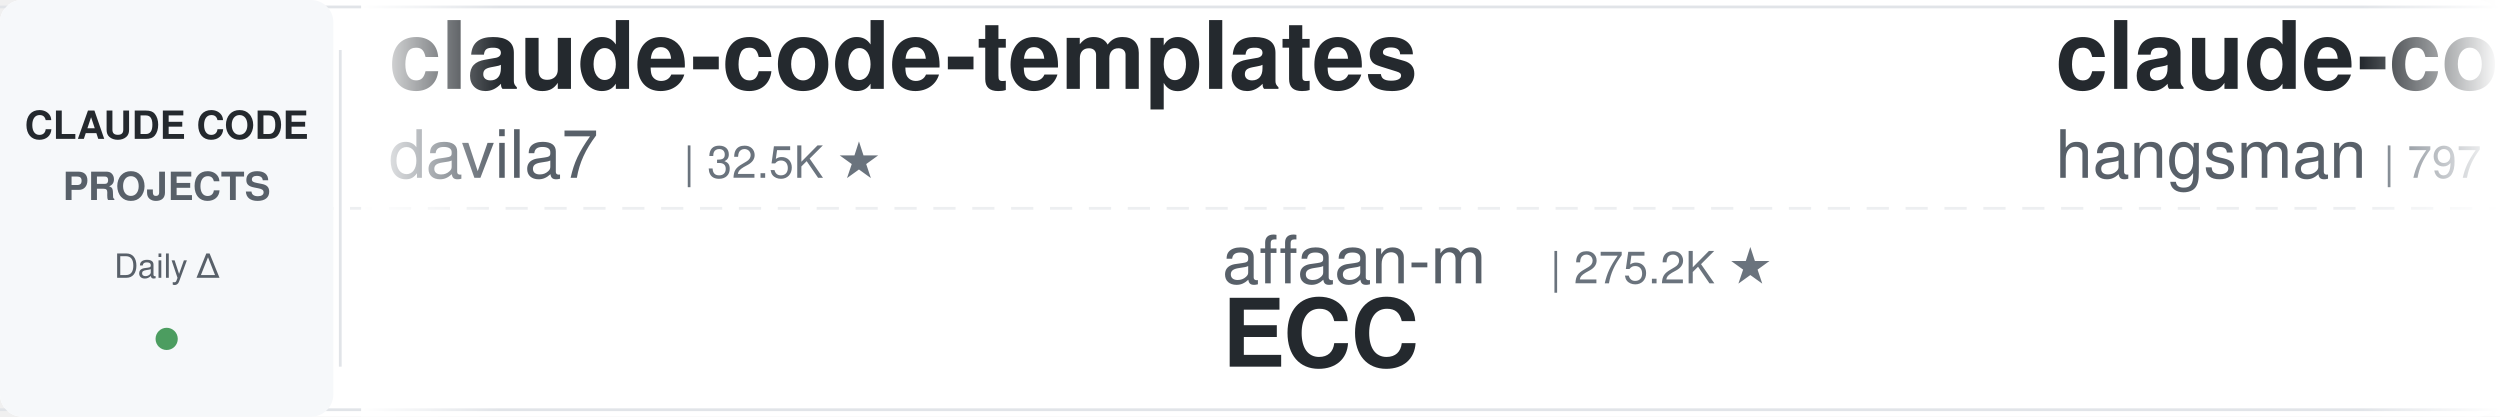
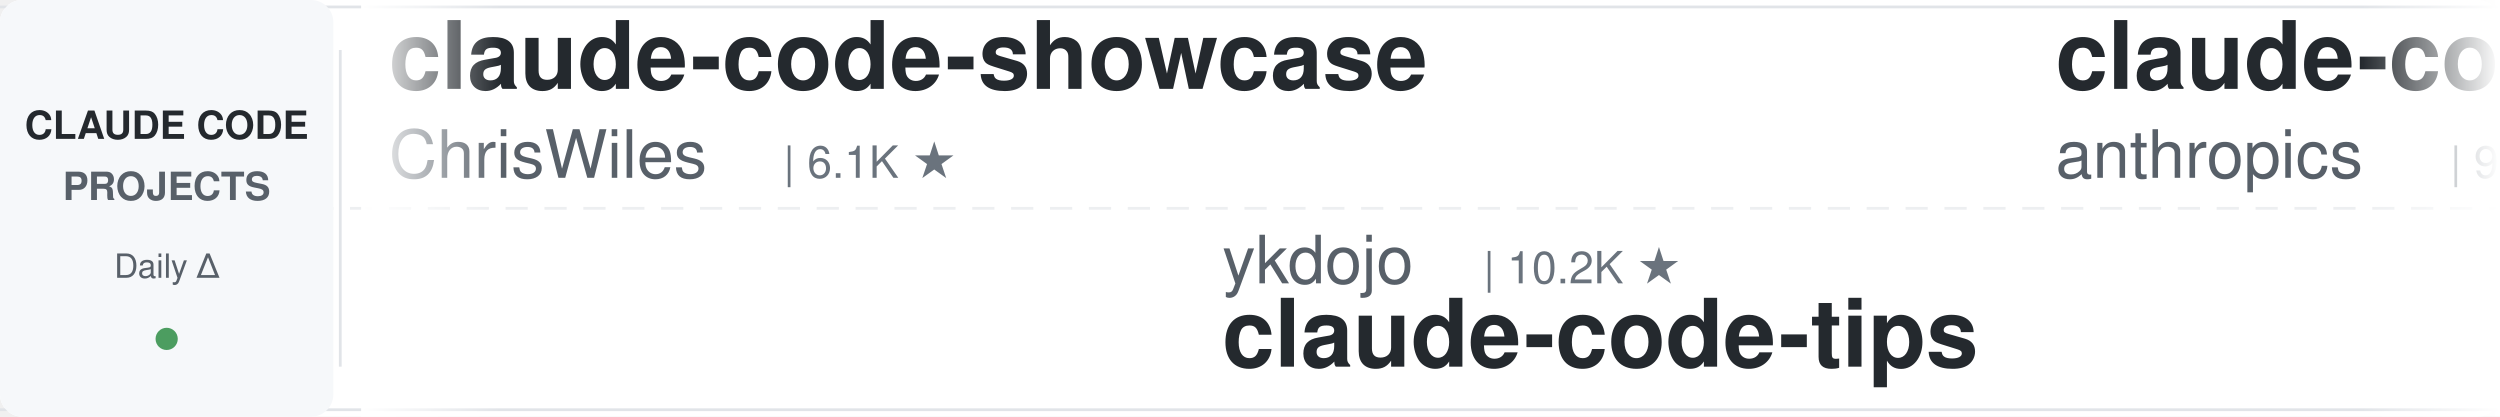
<svg xmlns="http://www.w3.org/2000/svg" width="900" height="150">
  <defs>
    <linearGradient id="leftFade" x1="0%" y1="0%" x2="100%" y2="0%">
      <stop offset="0%" style="stop-color:#ffffff;stop-opacity:1" />
      <stop offset="100%" style="stop-color:#ffffff;stop-opacity:0" />
    </linearGradient>
    <linearGradient id="rightFade" x1="0%" y1="0%" x2="100%" y2="0%">
      <stop offset="0%" style="stop-color:#ffffff;stop-opacity:0" />
      <stop offset="100%" style="stop-color:#ffffff;stop-opacity:1" />
    </linearGradient>
  </defs>
  <rect width="900" height="150" fill="#ffffff" rx="8" />
  <rect x="0" y="2" width="900" height="1" fill="#e1e4e8" />
  <rect x="0" y="147" width="900" height="1" fill="#e1e4e8" />
  <line x1="0" y1="75" x2="900" y2="75" stroke="#e1e4e8" stroke-width="1" stroke-dasharray="8 6" opacity="0.6" />
  <rect x="0" y="0" width="120" height="150" fill="#f6f8fa" rx="8" />
  <text x="60" y="50" font-family="-apple-system, BlinkMacSystemFont, 'Segoe UI', Helvetica, Arial, sans-serif" font-size="14" font-weight="600" fill="#24292e" text-anchor="middle">CLAUDE CODE</text>
  <text x="60" y="72" font-family="-apple-system, BlinkMacSystemFont, 'Segoe UI', Helvetica, Arial, sans-serif" font-size="14" font-weight="600" fill="#586069" text-anchor="middle">PROJECTS</text>
  <text x="60" y="100" font-family="-apple-system, BlinkMacSystemFont, 'Segoe UI', Helvetica, Arial, sans-serif" font-size="12" font-weight="500" fill="#586069" text-anchor="middle">Daily Δ</text>
  <circle cx="60" cy="122" r="4" fill="#22863a" opacity="0.8" />
  <rect x="122" y="18" width="1" height="114" fill="#e1e4e8" />
  <clipPath id="tickerClip">
    <rect x="130" y="0" width="770" height="150" />
  </clipPath>
  <g clip-path="url(#tickerClip)">
    <g id="tickerItems">
      <animateTransform attributeName="transform" attributeType="XML" type="translate" from="0 0" to="-3000 0" dur="54s" repeatCount="indefinite" />
      <g transform="translate(0, 0)">
-         <text x="140" y="32" font-family="-apple-system, BlinkMacSystemFont, 'Segoe UI', Helvetica, Arial, sans-serif" font-size="34" font-weight="600" fill="#24292e">claude-code-templates</text>
-         <text x="140" y="64" font-family="-apple-system, BlinkMacSystemFont, 'Segoe UI', Helvetica, Arial, sans-serif" font-size="24" font-weight="400" fill="#586069">davila7</text>
-         <text x="246" y="64" font-family="-apple-system, BlinkMacSystemFont, 'Segoe UI', Helvetica, Arial, sans-serif" font-size="16" font-weight="500" fill="#6a737d">| 32.5K ★</text>
+         <text x="140" y="32" font-family="-apple-system, BlinkMacSystemFont, 'Segoe UI', Helvetica, Arial, sans-serif" font-size="34" font-weight="600" fill="#24292e">claude-code-showcase</text>
+         <text x="140" y="64" font-family="-apple-system, BlinkMacSystemFont, 'Segoe UI', Helvetica, Arial, sans-serif" font-size="24" font-weight="400" fill="#586069">ChrisWiles</text>
+         <text x="282" y="64" font-family="-apple-system, BlinkMacSystemFont, 'Segoe UI', Helvetica, Arial, sans-serif" font-size="16" font-weight="500" fill="#6a737d">| 6.1K ★</text>
      </g>
      <g transform="translate(300, 0)">
-         <text x="140" y="102" font-family="-apple-system, BlinkMacSystemFont, 'Segoe UI', Helvetica, Arial, sans-serif" font-size="24" font-weight="400" fill="#586069">affaan-m</text>
-         <text x="258" y="102" font-family="-apple-system, BlinkMacSystemFont, 'Segoe UI', Helvetica, Arial, sans-serif" font-size="16" font-weight="500" fill="#6a737d">| 275.2K ★</text>
-         <text x="140" y="132" font-family="-apple-system, BlinkMacSystemFont, 'Segoe UI', Helvetica, Arial, sans-serif" font-size="34" font-weight="600" fill="#24292e">ECC</text>
+         <text x="140" y="102" font-family="-apple-system, BlinkMacSystemFont, 'Segoe UI', Helvetica, Arial, sans-serif" font-size="24" font-weight="400" fill="#586069">ykdojo</text>
+         <text x="234" y="102" font-family="-apple-system, BlinkMacSystemFont, 'Segoe UI', Helvetica, Arial, sans-serif" font-size="16" font-weight="500" fill="#6a737d">| 10.2K ★</text>
+         <text x="140" y="132" font-family="-apple-system, BlinkMacSystemFont, 'Segoe UI', Helvetica, Arial, sans-serif" font-size="34" font-weight="600" fill="#24292e">claude-code-tips</text>
      </g>
      <g transform="translate(600, 0)">
-         <text x="140" y="32" font-family="-apple-system, BlinkMacSystemFont, 'Segoe UI', Helvetica, Arial, sans-serif" font-size="34" font-weight="600" fill="#24292e">claude-code-source</text>
-         <text x="140" y="64" font-family="-apple-system, BlinkMacSystemFont, 'Segoe UI', Helvetica, Arial, sans-serif" font-size="24" font-weight="400" fill="#586069">hangsman</text>
-         <text x="258" y="64" font-family="-apple-system, BlinkMacSystemFont, 'Segoe UI', Helvetica, Arial, sans-serif" font-size="16" font-weight="500" fill="#6a737d">| 797 ★</text>
+         <text x="140" y="32" font-family="-apple-system, BlinkMacSystemFont, 'Segoe UI', Helvetica, Arial, sans-serif" font-size="34" font-weight="600" fill="#24292e">claude-code-base-action</text>
+         <text x="140" y="64" font-family="-apple-system, BlinkMacSystemFont, 'Segoe UI', Helvetica, Arial, sans-serif" font-size="24" font-weight="400" fill="#586069">anthropics</text>
+         <text x="282" y="64" font-family="-apple-system, BlinkMacSystemFont, 'Segoe UI', Helvetica, Arial, sans-serif" font-size="16" font-weight="500" fill="#6a737d">| 997 ★</text>
      </g>
      <g transform="translate(900, 0)">
-         <text x="140" y="102" font-family="-apple-system, BlinkMacSystemFont, 'Segoe UI', Helvetica, Arial, sans-serif" font-size="24" font-weight="400" fill="#586069">Cranot</text>
-         <text x="234" y="102" font-family="-apple-system, BlinkMacSystemFont, 'Segoe UI', Helvetica, Arial, sans-serif" font-size="16" font-weight="500" fill="#6a737d">| 2.9K ★</text>
-         <text x="140" y="132" font-family="-apple-system, BlinkMacSystemFont, 'Segoe UI', Helvetica, Arial, sans-serif" font-size="34" font-weight="600" fill="#24292e">claude-code-guide</text>
+         <text x="140" y="102" font-family="-apple-system, BlinkMacSystemFont, 'Segoe UI', Helvetica, Arial, sans-serif" font-size="24" font-weight="400" fill="#586069">digitalsamba</text>
+         <text x="306" y="102" font-family="-apple-system, BlinkMacSystemFont, 'Segoe UI', Helvetica, Arial, sans-serif" font-size="16" font-weight="500" fill="#6a737d">| 2.2K ★</text>
+         <text x="140" y="132" font-family="-apple-system, BlinkMacSystemFont, 'Segoe UI', Helvetica, Arial, sans-serif" font-size="34" font-weight="600" fill="#24292e">claude-code-video-toolki...</text>
      </g>
      <g transform="translate(1200, 0)">
-         <text x="140" y="32" font-family="-apple-system, BlinkMacSystemFont, 'Segoe UI', Helvetica, Arial, sans-serif" font-size="34" font-weight="600" fill="#24292e">learn-claude-code</text>
-         <text x="140" y="64" font-family="-apple-system, BlinkMacSystemFont, 'Segoe UI', Helvetica, Arial, sans-serif" font-size="24" font-weight="400" fill="#586069">shareAI-lab</text>
-         <text x="294" y="64" font-family="-apple-system, BlinkMacSystemFont, 'Segoe UI', Helvetica, Arial, sans-serif" font-size="16" font-weight="500" fill="#6a737d">| 78.2K ★</text>
+         <text x="140" y="32" font-family="-apple-system, BlinkMacSystemFont, 'Segoe UI', Helvetica, Arial, sans-serif" font-size="34" font-weight="600" fill="#24292e">claude-coder</text>
+         <text x="140" y="64" font-family="-apple-system, BlinkMacSystemFont, 'Segoe UI', Helvetica, Arial, sans-serif" font-size="24" font-weight="400" fill="#586069">kodu-ai</text>
+         <text x="246" y="64" font-family="-apple-system, BlinkMacSystemFont, 'Segoe UI', Helvetica, Arial, sans-serif" font-size="16" font-weight="500" fill="#6a737d">| 5.2K ★</text>
      </g>
      <g transform="translate(1500, 0)">
-         <text x="140" y="102" font-family="-apple-system, BlinkMacSystemFont, 'Segoe UI', Helvetica, Arial, sans-serif" font-size="24" font-weight="400" fill="#586069">Maciek-roboblog</text>
-         <text x="342" y="102" font-family="-apple-system, BlinkMacSystemFont, 'Segoe UI', Helvetica, Arial, sans-serif" font-size="16" font-weight="500" fill="#6a737d">| 8.7K ★</text>
-         <text x="140" y="132" font-family="-apple-system, BlinkMacSystemFont, 'Segoe UI', Helvetica, Arial, sans-serif" font-size="34" font-weight="600" fill="#24292e">Claude-Code-Usage-Monito...</text>
+         <text x="140" y="102" font-family="-apple-system, BlinkMacSystemFont, 'Segoe UI', Helvetica, Arial, sans-serif" font-size="24" font-weight="400" fill="#586069">Pimzino</text>
+         <text x="246" y="102" font-family="-apple-system, BlinkMacSystemFont, 'Segoe UI', Helvetica, Arial, sans-serif" font-size="16" font-weight="500" fill="#6a737d">| 3.9K ★</text>
+         <text x="140" y="132" font-family="-apple-system, BlinkMacSystemFont, 'Segoe UI', Helvetica, Arial, sans-serif" font-size="34" font-weight="600" fill="#24292e">claude-code-spec-workflo...</text>
      </g>
      <g transform="translate(1800, 0)">
-         <text x="140" y="32" font-family="-apple-system, BlinkMacSystemFont, 'Segoe UI', Helvetica, Arial, sans-serif" font-size="34" font-weight="600" fill="#24292e">claude-code-proxy</text>
-         <text x="140" y="64" font-family="-apple-system, BlinkMacSystemFont, 'Segoe UI', Helvetica, Arial, sans-serif" font-size="24" font-weight="400" fill="#586069">1rgs</text>
-         <text x="210" y="64" font-family="-apple-system, BlinkMacSystemFont, 'Segoe UI', Helvetica, Arial, sans-serif" font-size="16" font-weight="500" fill="#6a737d">| 3.8K ★</text>
+         <text x="140" y="32" font-family="-apple-system, BlinkMacSystemFont, 'Segoe UI', Helvetica, Arial, sans-serif" font-size="34" font-weight="600" fill="#24292e">claude-code-workflows</text>
+         <text x="140" y="64" font-family="-apple-system, BlinkMacSystemFont, 'Segoe UI', Helvetica, Arial, sans-serif" font-size="24" font-weight="400" fill="#586069">OneRedOak</text>
+         <text x="270" y="64" font-family="-apple-system, BlinkMacSystemFont, 'Segoe UI', Helvetica, Arial, sans-serif" font-size="16" font-weight="500" fill="#6a737d">| 3.9K ★</text>
      </g>
      <g transform="translate(2100, 0)">
-         <text x="140" y="102" font-family="-apple-system, BlinkMacSystemFont, 'Segoe UI', Helvetica, Arial, sans-serif" font-size="24" font-weight="400" fill="#586069">overwirehq</text>
-         <text x="282" y="102" font-family="-apple-system, BlinkMacSystemFont, 'Segoe UI', Helvetica, Arial, sans-serif" font-size="16" font-weight="500" fill="#6a737d">| 2.8K ★</text>
-         <text x="140" y="132" font-family="-apple-system, BlinkMacSystemFont, 'Segoe UI', Helvetica, Arial, sans-serif" font-size="34" font-weight="600" fill="#24292e">claude-code-telegram</text>
+         <text x="140" y="102" font-family="-apple-system, BlinkMacSystemFont, 'Segoe UI', Helvetica, Arial, sans-serif" font-size="24" font-weight="400" fill="#586069">asgeirtj</text>
+         <text x="258" y="102" font-family="-apple-system, BlinkMacSystemFont, 'Segoe UI', Helvetica, Arial, sans-serif" font-size="16" font-weight="500" fill="#6a737d">| 69.1K ★</text>
+         <text x="140" y="132" font-family="-apple-system, BlinkMacSystemFont, 'Segoe UI', Helvetica, Arial, sans-serif" font-size="34" font-weight="600" fill="#24292e">system_prompts_leaks</text>
      </g>
      <g transform="translate(2400, 0)">
-         <text x="140" y="32" font-family="-apple-system, BlinkMacSystemFont, 'Segoe UI', Helvetica, Arial, sans-serif" font-size="34" font-weight="600" fill="#24292e">system_prompts_leaks</text>
-         <text x="140" y="64" font-family="-apple-system, BlinkMacSystemFont, 'Segoe UI', Helvetica, Arial, sans-serif" font-size="24" font-weight="400" fill="#586069">asgeirtj</text>
-         <text x="258" y="64" font-family="-apple-system, BlinkMacSystemFont, 'Segoe UI', Helvetica, Arial, sans-serif" font-size="16" font-weight="500" fill="#6a737d">| 69.1K ★</text>
+         <text x="140" y="32" font-family="-apple-system, BlinkMacSystemFont, 'Segoe UI', Helvetica, Arial, sans-serif" font-size="34" font-weight="600" fill="#24292e">claude-code-infrastructu...</text>
+         <text x="140" y="64" font-family="-apple-system, BlinkMacSystemFont, 'Segoe UI', Helvetica, Arial, sans-serif" font-size="24" font-weight="400" fill="#586069">diet103</text>
+         <text x="246" y="64" font-family="-apple-system, BlinkMacSystemFont, 'Segoe UI', Helvetica, Arial, sans-serif" font-size="16" font-weight="500" fill="#6a737d">| 10.0K ★</text>
      </g>
      <g transform="translate(2700, 0)">
-         <text x="140" y="102" font-family="-apple-system, BlinkMacSystemFont, 'Segoe UI', Helvetica, Arial, sans-serif" font-size="24" font-weight="400" fill="#586069">frankbria</text>
-         <text x="270" y="102" font-family="-apple-system, BlinkMacSystemFont, 'Segoe UI', Helvetica, Arial, sans-serif" font-size="16" font-weight="500" fill="#6a737d">| 9.7K ★</text>
-         <text x="140" y="132" font-family="-apple-system, BlinkMacSystemFont, 'Segoe UI', Helvetica, Arial, sans-serif" font-size="34" font-weight="600" fill="#24292e">ralph-claude-code</text>
+         <text x="140" y="102" font-family="-apple-system, BlinkMacSystemFont, 'Segoe UI', Helvetica, Arial, sans-serif" font-size="24" font-weight="400" fill="#586069">repowise-dev</text>
+         <text x="306" y="102" font-family="-apple-system, BlinkMacSystemFont, 'Segoe UI', Helvetica, Arial, sans-serif" font-size="16" font-weight="500" fill="#6a737d">| 1.2K ★</text>
+         <text x="140" y="132" font-family="-apple-system, BlinkMacSystemFont, 'Segoe UI', Helvetica, Arial, sans-serif" font-size="34" font-weight="600" fill="#24292e">claude-code-prompts</text>
      </g>
      <g transform="translate(3000, 0)">
-         <text x="140" y="32" font-family="-apple-system, BlinkMacSystemFont, 'Segoe UI', Helvetica, Arial, sans-serif" font-size="34" font-weight="600" fill="#24292e">claude-code-templates</text>
-         <text x="140" y="64" font-family="-apple-system, BlinkMacSystemFont, 'Segoe UI', Helvetica, Arial, sans-serif" font-size="24" font-weight="400" fill="#586069">davila7</text>
-         <text x="246" y="64" font-family="-apple-system, BlinkMacSystemFont, 'Segoe UI', Helvetica, Arial, sans-serif" font-size="16" font-weight="500" fill="#6a737d">| 32.5K ★</text>
+         <text x="140" y="32" font-family="-apple-system, BlinkMacSystemFont, 'Segoe UI', Helvetica, Arial, sans-serif" font-size="34" font-weight="600" fill="#24292e">claude-code-showcase</text>
+         <text x="140" y="64" font-family="-apple-system, BlinkMacSystemFont, 'Segoe UI', Helvetica, Arial, sans-serif" font-size="24" font-weight="400" fill="#586069">ChrisWiles</text>
+         <text x="282" y="64" font-family="-apple-system, BlinkMacSystemFont, 'Segoe UI', Helvetica, Arial, sans-serif" font-size="16" font-weight="500" fill="#6a737d">| 6.1K ★</text>
      </g>
      <g transform="translate(3300, 0)">
-         <text x="140" y="102" font-family="-apple-system, BlinkMacSystemFont, 'Segoe UI', Helvetica, Arial, sans-serif" font-size="24" font-weight="400" fill="#586069">affaan-m</text>
-         <text x="258" y="102" font-family="-apple-system, BlinkMacSystemFont, 'Segoe UI', Helvetica, Arial, sans-serif" font-size="16" font-weight="500" fill="#6a737d">| 275.2K ★</text>
-         <text x="140" y="132" font-family="-apple-system, BlinkMacSystemFont, 'Segoe UI', Helvetica, Arial, sans-serif" font-size="34" font-weight="600" fill="#24292e">ECC</text>
+         <text x="140" y="102" font-family="-apple-system, BlinkMacSystemFont, 'Segoe UI', Helvetica, Arial, sans-serif" font-size="24" font-weight="400" fill="#586069">ykdojo</text>
+         <text x="234" y="102" font-family="-apple-system, BlinkMacSystemFont, 'Segoe UI', Helvetica, Arial, sans-serif" font-size="16" font-weight="500" fill="#6a737d">| 10.2K ★</text>
+         <text x="140" y="132" font-family="-apple-system, BlinkMacSystemFont, 'Segoe UI', Helvetica, Arial, sans-serif" font-size="34" font-weight="600" fill="#24292e">claude-code-tips</text>
      </g>
      <g transform="translate(3600, 0)">
-         <text x="140" y="32" font-family="-apple-system, BlinkMacSystemFont, 'Segoe UI', Helvetica, Arial, sans-serif" font-size="34" font-weight="600" fill="#24292e">claude-code-source</text>
-         <text x="140" y="64" font-family="-apple-system, BlinkMacSystemFont, 'Segoe UI', Helvetica, Arial, sans-serif" font-size="24" font-weight="400" fill="#586069">hangsman</text>
-         <text x="258" y="64" font-family="-apple-system, BlinkMacSystemFont, 'Segoe UI', Helvetica, Arial, sans-serif" font-size="16" font-weight="500" fill="#6a737d">| 797 ★</text>
+         <text x="140" y="32" font-family="-apple-system, BlinkMacSystemFont, 'Segoe UI', Helvetica, Arial, sans-serif" font-size="34" font-weight="600" fill="#24292e">claude-code-base-action</text>
+         <text x="140" y="64" font-family="-apple-system, BlinkMacSystemFont, 'Segoe UI', Helvetica, Arial, sans-serif" font-size="24" font-weight="400" fill="#586069">anthropics</text>
+         <text x="282" y="64" font-family="-apple-system, BlinkMacSystemFont, 'Segoe UI', Helvetica, Arial, sans-serif" font-size="16" font-weight="500" fill="#6a737d">| 997 ★</text>
      </g>
      <g transform="translate(3900, 0)">
-         <text x="140" y="102" font-family="-apple-system, BlinkMacSystemFont, 'Segoe UI', Helvetica, Arial, sans-serif" font-size="24" font-weight="400" fill="#586069">Cranot</text>
-         <text x="234" y="102" font-family="-apple-system, BlinkMacSystemFont, 'Segoe UI', Helvetica, Arial, sans-serif" font-size="16" font-weight="500" fill="#6a737d">| 2.9K ★</text>
-         <text x="140" y="132" font-family="-apple-system, BlinkMacSystemFont, 'Segoe UI', Helvetica, Arial, sans-serif" font-size="34" font-weight="600" fill="#24292e">claude-code-guide</text>
+         <text x="140" y="102" font-family="-apple-system, BlinkMacSystemFont, 'Segoe UI', Helvetica, Arial, sans-serif" font-size="24" font-weight="400" fill="#586069">digitalsamba</text>
+         <text x="306" y="102" font-family="-apple-system, BlinkMacSystemFont, 'Segoe UI', Helvetica, Arial, sans-serif" font-size="16" font-weight="500" fill="#6a737d">| 2.2K ★</text>
+         <text x="140" y="132" font-family="-apple-system, BlinkMacSystemFont, 'Segoe UI', Helvetica, Arial, sans-serif" font-size="34" font-weight="600" fill="#24292e">claude-code-video-toolki...</text>
      </g>
    </g>
  </g>
  <rect x="130" y="0" width="50" height="150" fill="url(#leftFade)" />
  <rect x="850" y="0" width="50" height="150" fill="url(#rightFade)" />
</svg>
